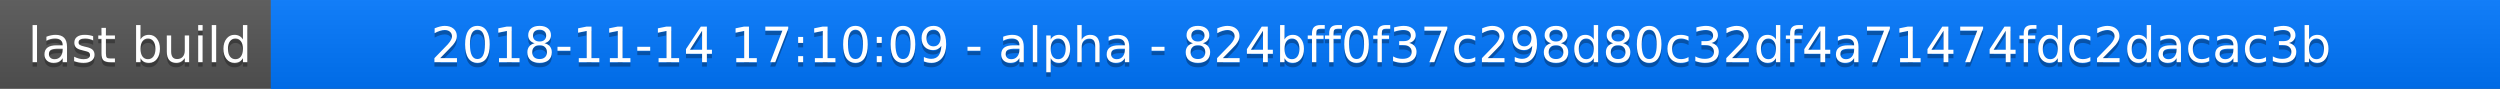
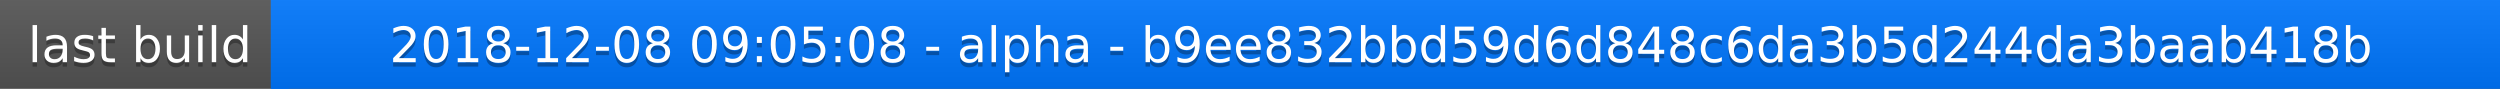
<svg xmlns="http://www.w3.org/2000/svg" width="563" height="20">
  <linearGradient id="a" x2="0" y2="100%">
    <stop offset="0" stop-color="#bbb" stop-opacity=".1" />
    <stop offset="1" stop-opacity=".1" />
  </linearGradient>
  <rect rx="0" width="563" height="20" fill="#555" />
  <rect rx="0" x="61" width="502" height="20" fill="#07f" />
  <path fill="#07f" d="M61 0h4v20h-4z" />
  <rect rx="0" width="563" height="20" fill="url(#a)" />
  <g fill="#fff" text-anchor="middle" font-family="DejaVu Sans,Verdana,Geneva,sans-serif" font-size="11">
    <text x="31.5" y="15" fill="#010101" fill-opacity=".3">last build</text>
    <text x="31.5" y="14">last build</text>
-     <text x="311" y="15" fill="#010101" fill-opacity=".3">2018-11-14 17:10:09 - alpha - 824bff0f37c298d80c32df4a71474fdc2dacac3b</text>
-     <text x="311" y="14">2018-11-14 17:10:09 - alpha - 824bff0f37c298d80c32df4a71474fdc2dacac3b</text>
+     <text x="311" y="15" fill="#010101" fill-opacity=".3">2018-12-08 09:05:08 - alpha - b9ee832bbd59d6d848c6da3b5d244da3baab418b</text>
+     <text x="311" y="14">2018-12-08 09:05:08 - alpha - b9ee832bbd59d6d848c6da3b5d244da3baab418b</text>
  </g>
</svg>
